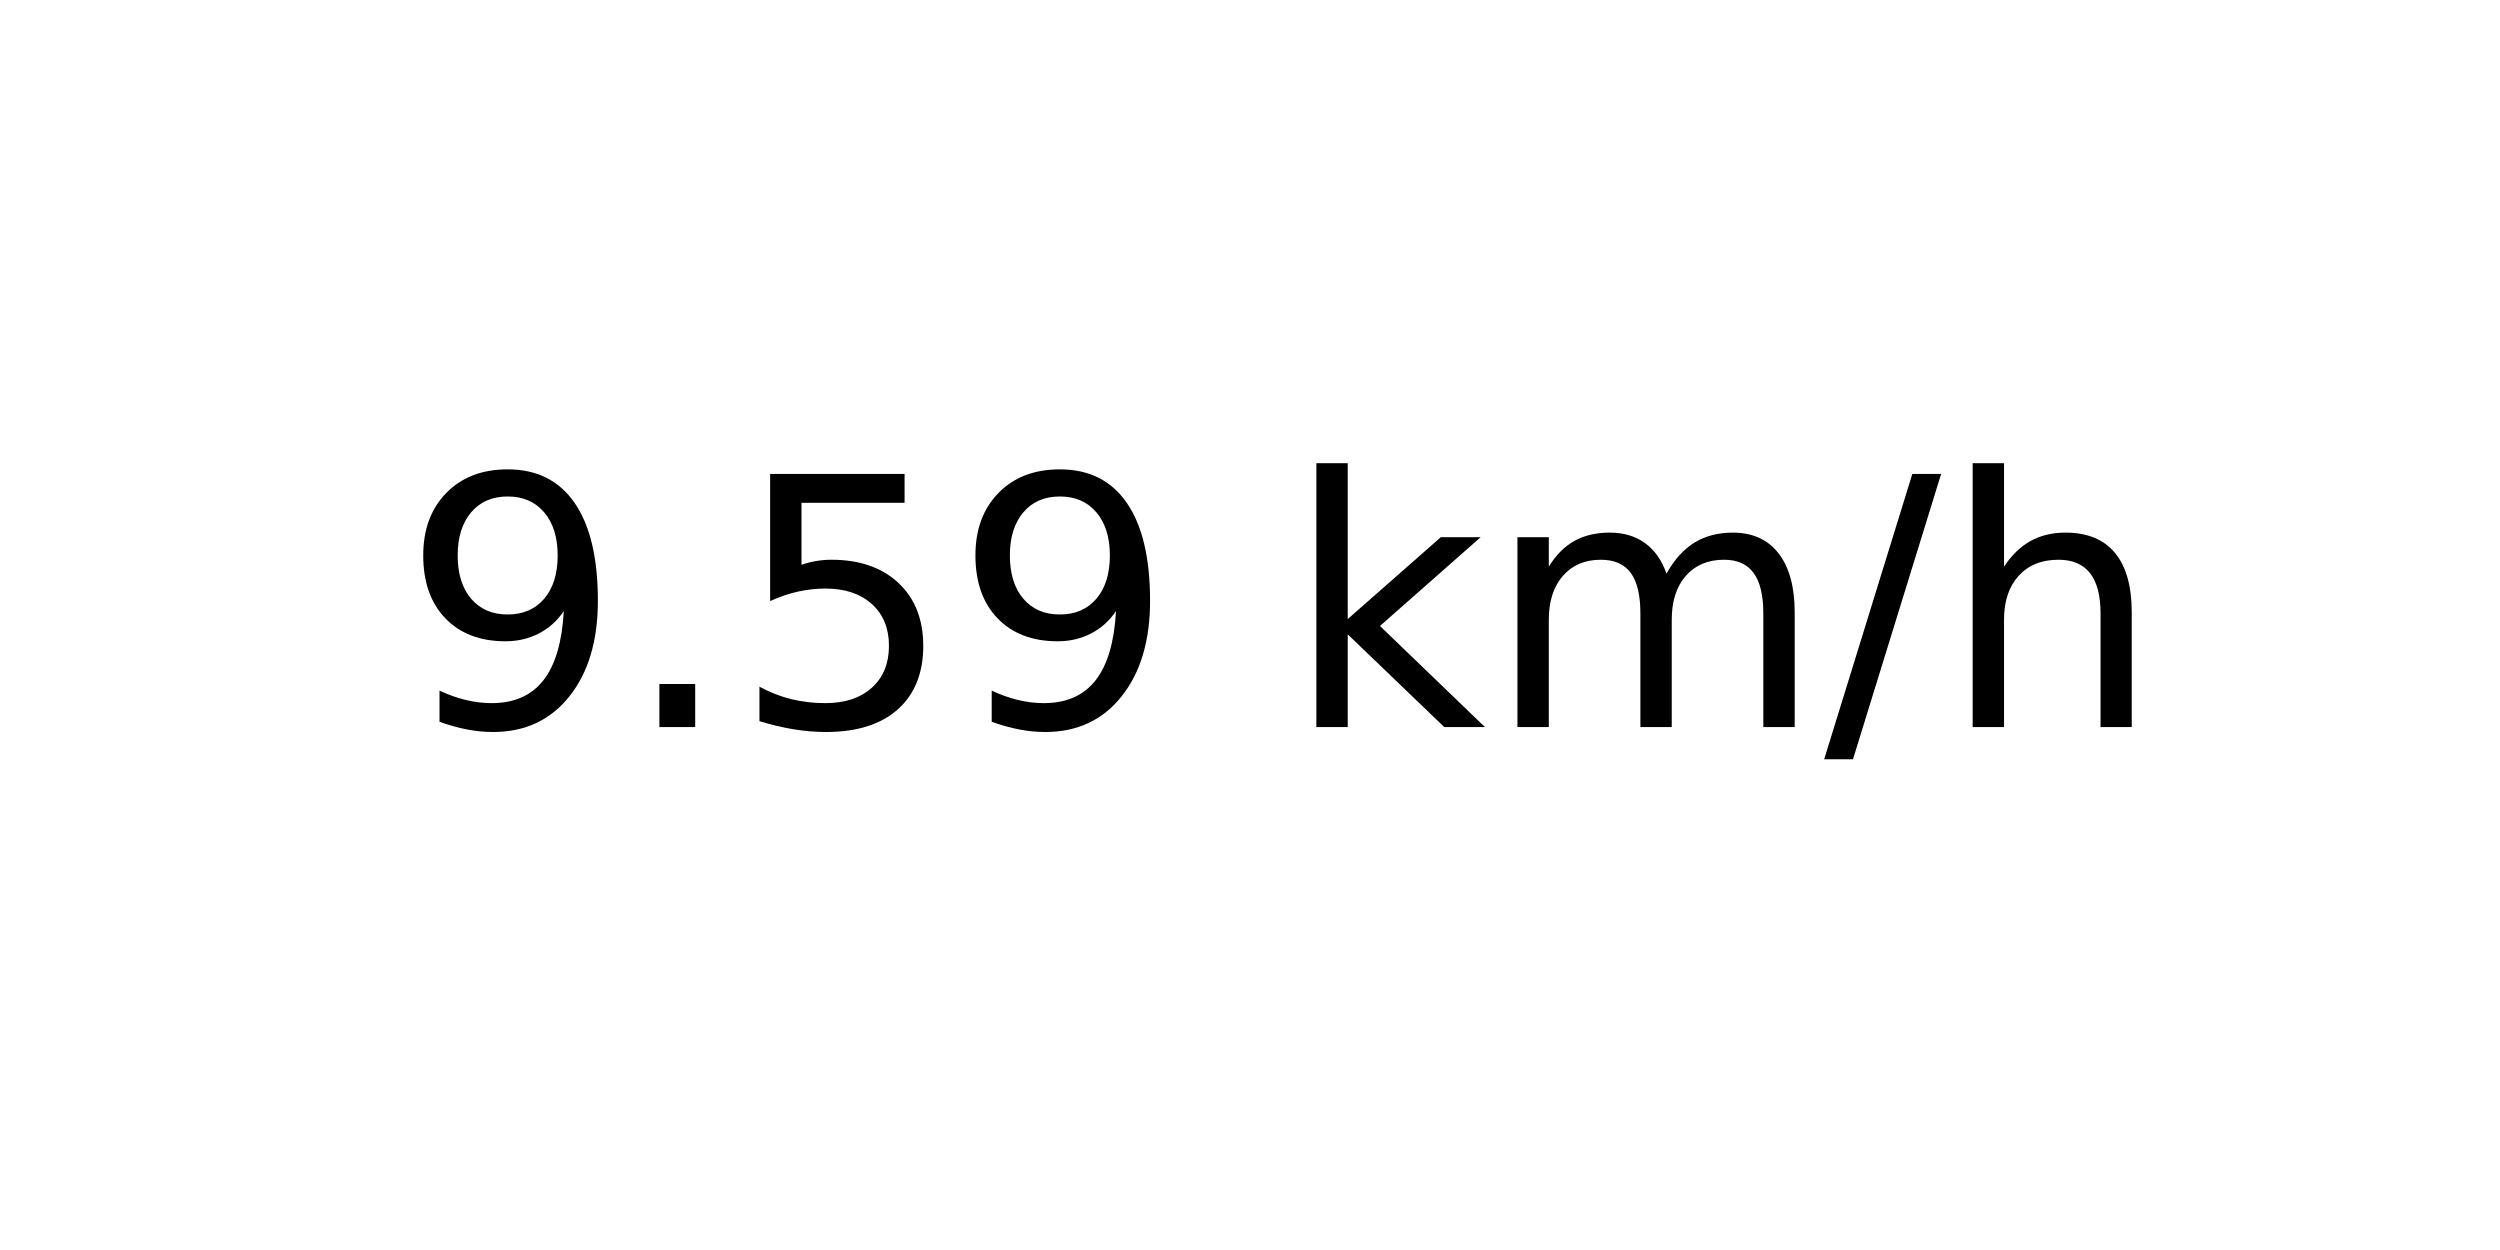
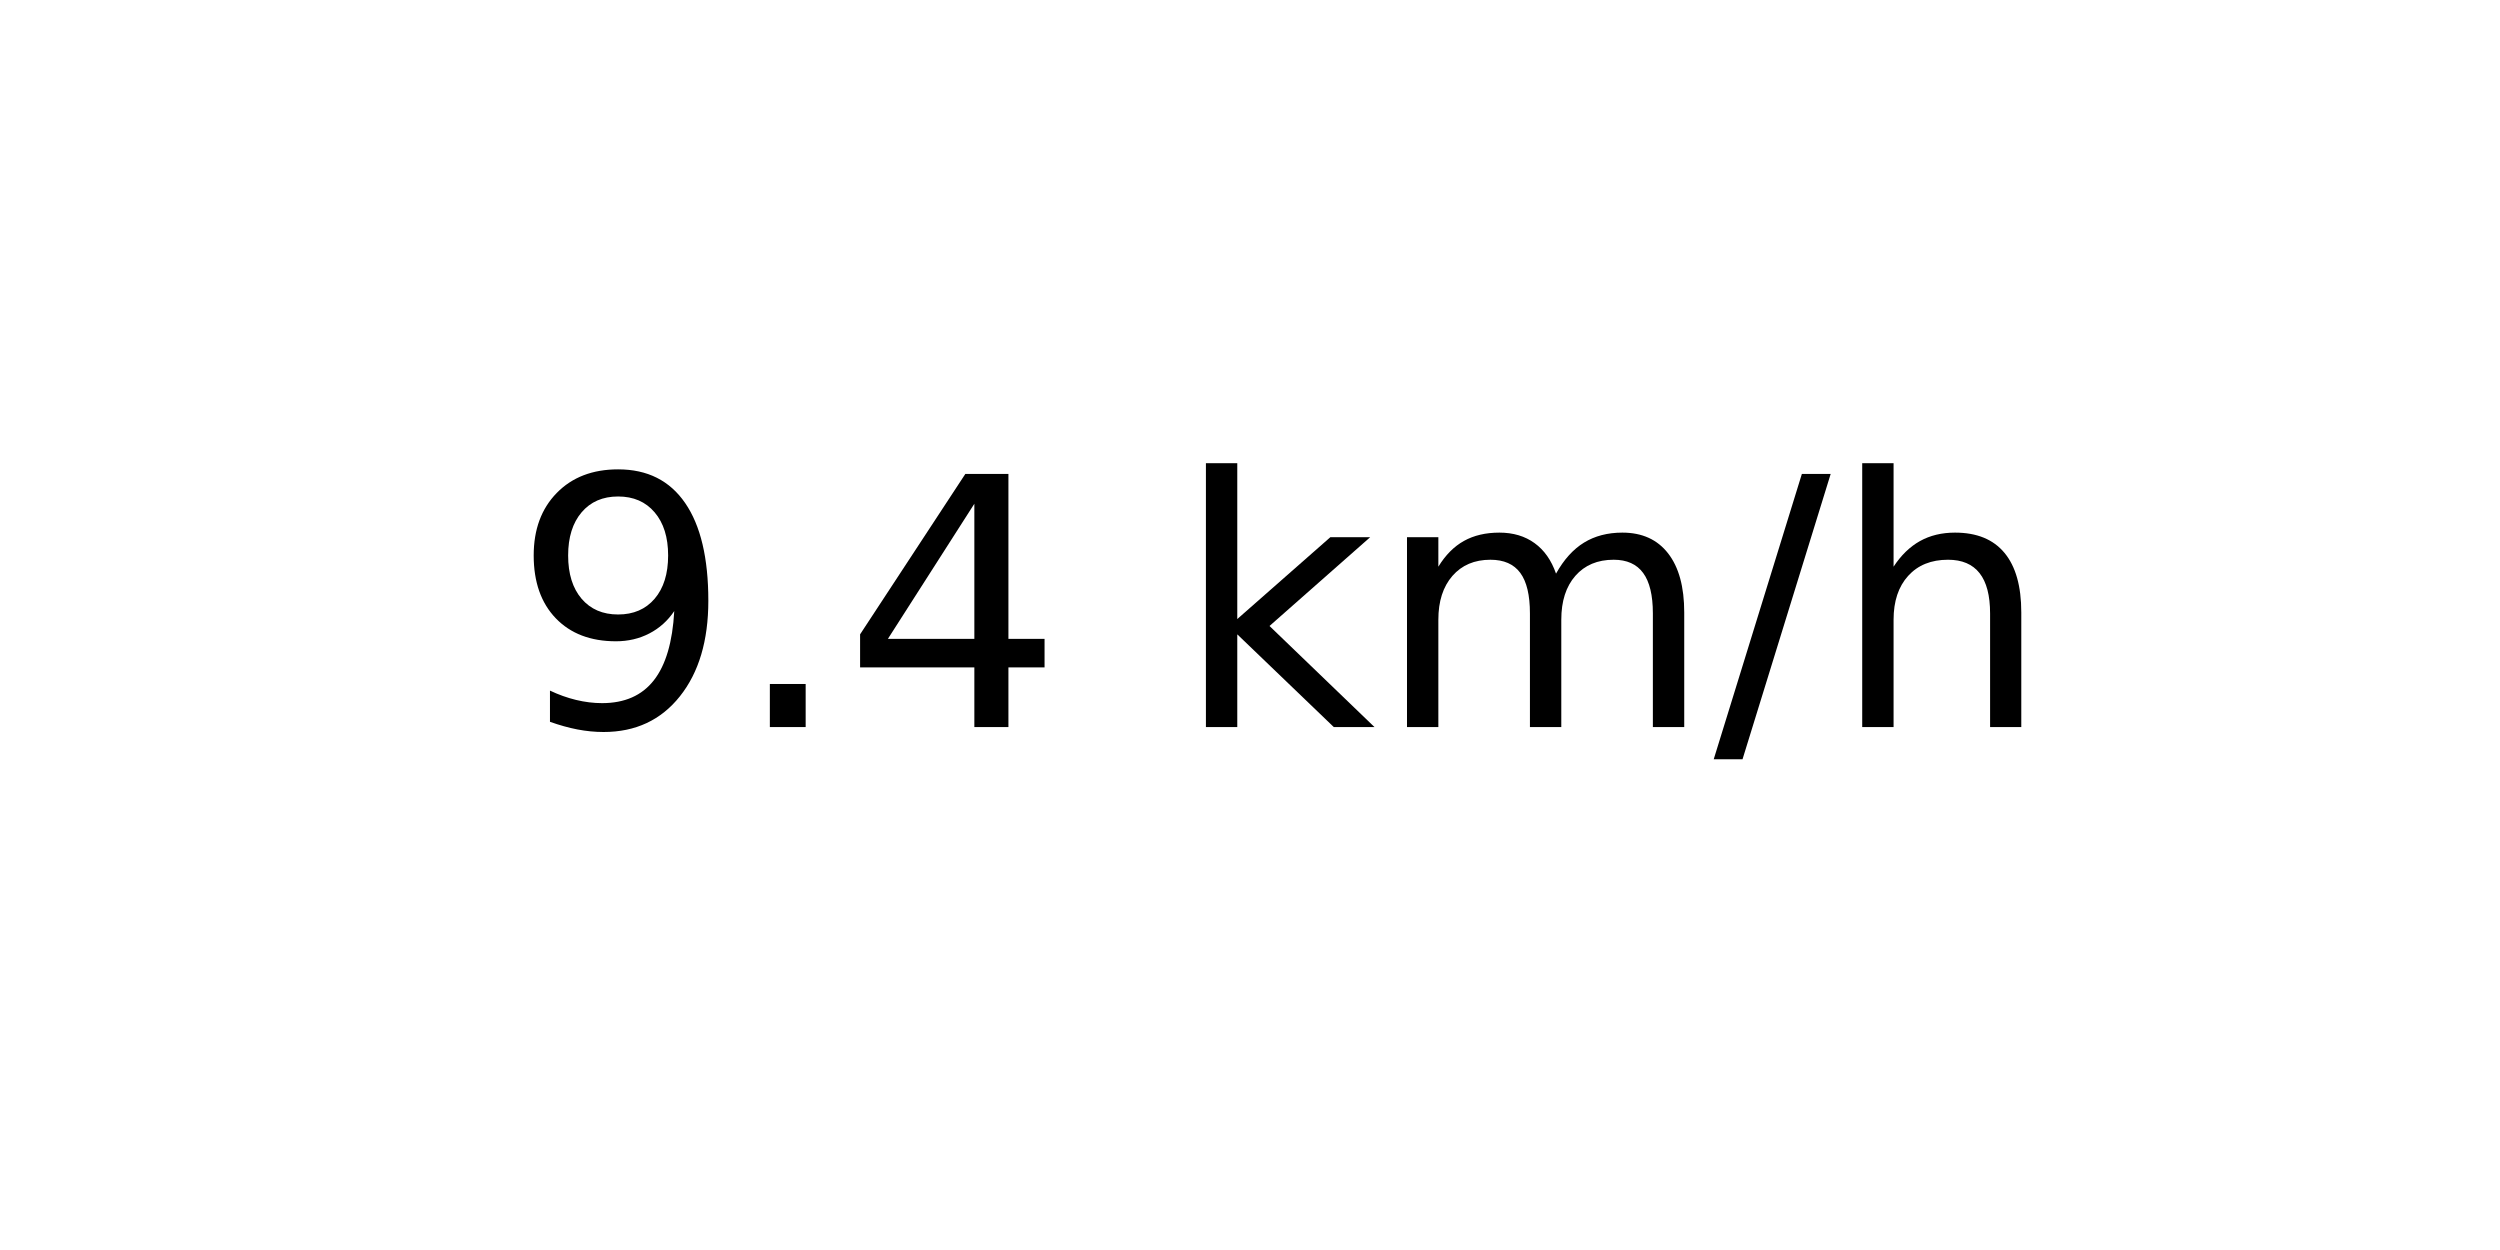
<svg xmlns="http://www.w3.org/2000/svg" xmlns:xlink="http://www.w3.org/1999/xlink" width="72pt" height="36pt" viewBox="0 0 72 36" version="1.1">
  <defs>
    <style type="text/css">*{stroke-linejoin: round; stroke-linecap: butt}</style>
  </defs>
  <g id="figure_1">
    <g id="axes_1">
      <g id="text_1">
-         <g transform="translate(11.55937 20.93937) scale(0.1 -0.1)">
+         <g transform="translate(14.74062 20.93937) scale(0.1 -0.1)">
          <defs>
            <path id="DejaVuSans-39" d="M 703 97  L 703 672  Q 941 559 1184 500  Q 1428 441 1663 441  Q 2288 441 2617 861  Q 2947 1281 2994 2138  Q 2813 1869 2534 1725  Q 2256 1581 1919 1581  Q 1219 1581 811 2004  Q 403 2428 403 3163  Q 403 3881 828 4315  Q 1253 4750 1959 4750  Q 2769 4750 3195 4129  Q 3622 3509 3622 2328  Q 3622 1225 3098 567  Q 2575 -91 1691 -91  Q 1453 -91 1209 -44  Q 966 3 703 97  z M 1959 2075  Q 2384 2075 2632 2365  Q 2881 2656 2881 3163  Q 2881 3666 2632 3958  Q 2384 4250 1959 4250  Q 1534 4250 1286 3958  Q 1038 3666 1038 3163  Q 1038 2656 1286 2365  Q 1534 2075 1959 2075  z " transform="scale(0.015625)" />
            <path id="DejaVuSans-2e" d="M 684 794  L 1344 794  L 1344 0  L 684 0  L 684 794  z " transform="scale(0.015625)" />
-             <path id="DejaVuSans-35" d="M 691 4666  L 3169 4666  L 3169 4134  L 1269 4134  L 1269 2991  Q 1406 3038 1543 3061  Q 1681 3084 1819 3084  Q 2600 3084 3056 2656  Q 3513 2228 3513 1497  Q 3513 744 3044 326  Q 2575 -91 1722 -91  Q 1428 -91 1123 -41  Q 819 9 494 109  L 494 744  Q 775 591 1075 516  Q 1375 441 1709 441  Q 2250 441 2565 725  Q 2881 1009 2881 1497  Q 2881 1984 2565 2268  Q 2250 2553 1709 2553  Q 1456 2553 1204 2497  Q 953 2441 691 2322  L 691 4666  z " transform="scale(0.015625)" />
+             <path id="DejaVuSans-34" d="M 2419 4116  L 825 1625  L 2419 1625  L 2419 4116  z M 2253 4666  L 3047 4666  L 3047 1625  L 3713 1625  L 3713 1100  L 3047 1100  L 3047 0  L 2419 0  L 2419 1100  L 313 1100  L 313 1709  L 2253 4666  z " transform="scale(0.015625)" />
            <path id="DejaVuSans-20" transform="scale(0.015625)" />
            <path id="DejaVuSans-6b" d="M 581 4863  L 1159 4863  L 1159 1991  L 2875 3500  L 3609 3500  L 1753 1863  L 3688 0  L 2938 0  L 1159 1709  L 1159 0  L 581 0  L 581 4863  z " transform="scale(0.015625)" />
            <path id="DejaVuSans-6d" d="M 3328 2828  Q 3544 3216 3844 3400  Q 4144 3584 4550 3584  Q 5097 3584 5394 3201  Q 5691 2819 5691 2113  L 5691 0  L 5113 0  L 5113 2094  Q 5113 2597 4934 2840  Q 4756 3084 4391 3084  Q 3944 3084 3684 2787  Q 3425 2491 3425 1978  L 3425 0  L 2847 0  L 2847 2094  Q 2847 2600 2669 2842  Q 2491 3084 2119 3084  Q 1678 3084 1418 2786  Q 1159 2488 1159 1978  L 1159 0  L 581 0  L 581 3500  L 1159 3500  L 1159 2956  Q 1356 3278 1631 3431  Q 1906 3584 2284 3584  Q 2666 3584 2933 3390  Q 3200 3197 3328 2828  z " transform="scale(0.015625)" />
            <path id="DejaVuSans-2f" d="M 1625 4666  L 2156 4666  L 531 -594  L 0 -594  L 1625 4666  z " transform="scale(0.015625)" />
            <path id="DejaVuSans-68" d="M 3513 2113  L 3513 0  L 2938 0  L 2938 2094  Q 2938 2591 2744 2837  Q 2550 3084 2163 3084  Q 1697 3084 1428 2787  Q 1159 2491 1159 1978  L 1159 0  L 581 0  L 581 4863  L 1159 4863  L 1159 2956  Q 1366 3272 1645 3428  Q 1925 3584 2291 3584  Q 2894 3584 3203 3211  Q 3513 2838 3513 2113  z " transform="scale(0.015625)" />
          </defs>
          <use xlink:href="#DejaVuSans-39" />
          <use xlink:href="#DejaVuSans-2e" x="63.623" />
-           <use xlink:href="#DejaVuSans-35" x="95.41" />
-           <use xlink:href="#DejaVuSans-39" x="159.033" />
-           <use xlink:href="#DejaVuSans-20" x="222.656" />
-           <use xlink:href="#DejaVuSans-6b" x="254.443" />
-           <use xlink:href="#DejaVuSans-6d" x="312.354" />
-           <use xlink:href="#DejaVuSans-2f" x="409.766" />
-           <use xlink:href="#DejaVuSans-68" x="443.457" />
+           <use xlink:href="#DejaVuSans-34" x="95.41" />
+           <use xlink:href="#DejaVuSans-20" x="159.033" />
+           <use xlink:href="#DejaVuSans-6b" x="190.82" />
+           <use xlink:href="#DejaVuSans-6d" x="248.73" />
+           <use xlink:href="#DejaVuSans-2f" x="346.143" />
+           <use xlink:href="#DejaVuSans-68" x="379.834" />
        </g>
      </g>
    </g>
  </g>
</svg>
